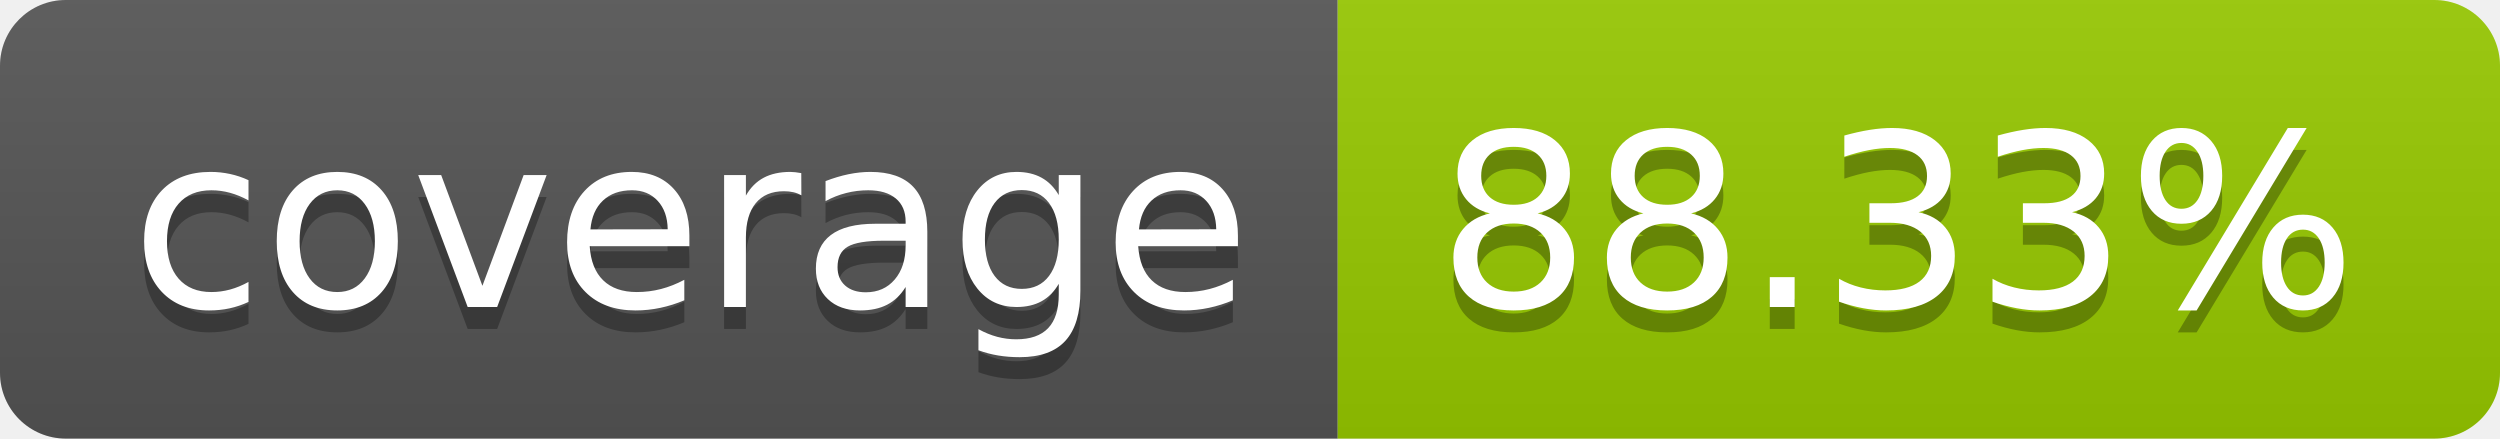
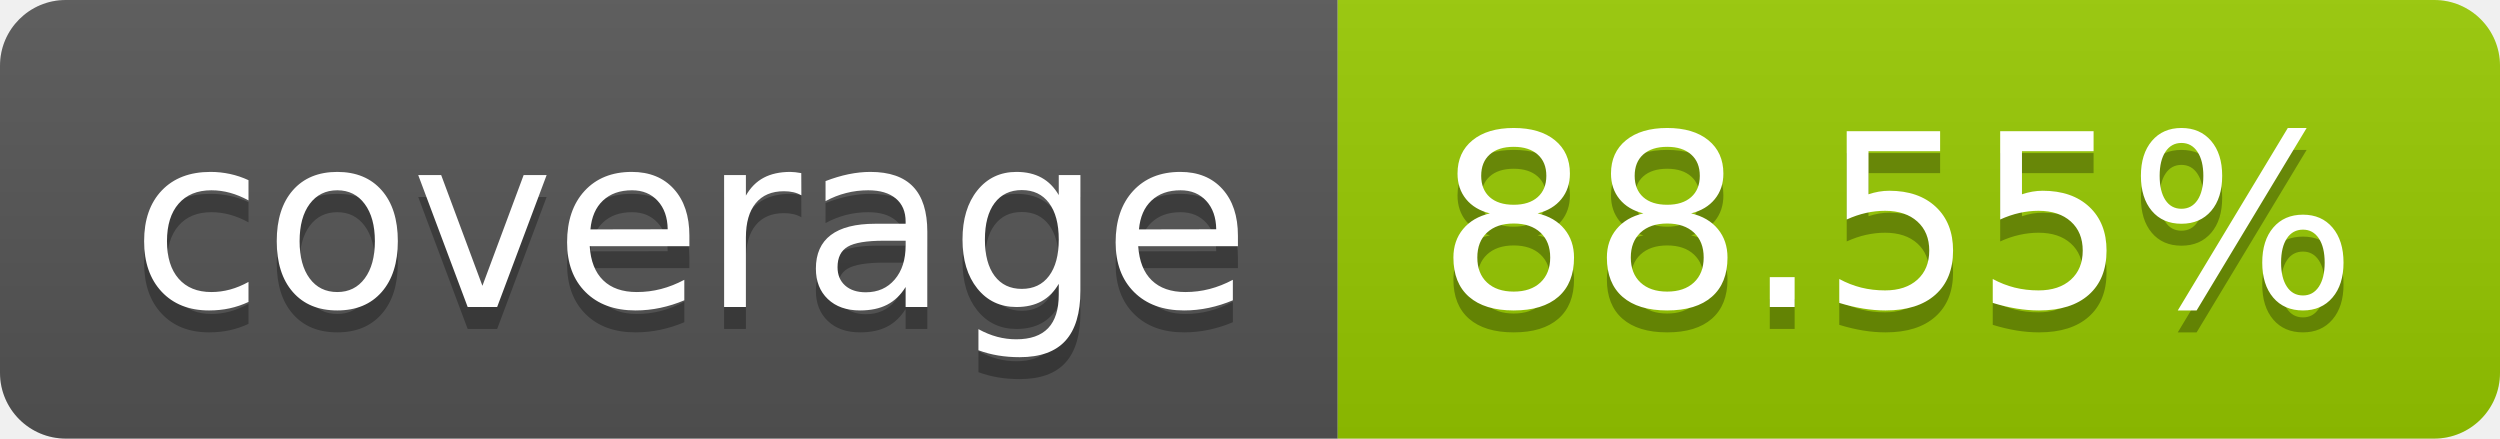
- <svg xmlns="http://www.w3.org/2000/svg" width="114" height="20" role="img" aria-label="coverage: 88.33%">
+ <svg xmlns="http://www.w3.org/2000/svg" width="114" height="20" role="img" aria-label="coverage: 88.55%">
  <linearGradient id="s" x2="0" y2="100%">
    <stop offset="0" stop-color="#bbb" stop-opacity=".1" />
    <stop offset="1" stop-opacity=".1" />
  </linearGradient>
  <clipPath id="r">
    <rect width="114" height="20" rx="3" fill="#fff" />
  </clipPath>
  <g clip-path="url(#r)">
    <rect width="61" height="20" fill="#555" />
    <rect x="61" width="53" height="20" fill="#97ca00" />
    <rect width="114" height="20" fill="url(#s)" />
  </g>
  <g fill="#fff" text-anchor="middle" font-family="Verdana,Geneva,DejaVu Sans,sans-serif" text-rendering="geometricPrecision" font-size="110">
    <text aria-hidden="true" x="315" y="150" fill="#010101" fill-opacity=".3" transform="scale(.1)" textLength="510">coverage</text>
    <text x="315" y="140" transform="scale(.1)" fill="#fff" textLength="510">coverage</text>
-     <text aria-hidden="true" x="865" y="150" fill="#010101" fill-opacity=".3" transform="scale(.1)" textLength="430">88.33%</text>
-     <text x="865" y="140" transform="scale(.1)" fill="#fff" textLength="430">88.33%</text>
+     <text aria-hidden="true" x="865" y="150" fill="#010101" fill-opacity=".3" transform="scale(.1)" textLength="430">88.55%</text>
+     <text x="865" y="140" transform="scale(.1)" fill="#fff" textLength="430">88.55%</text>
  </g>
</svg>
